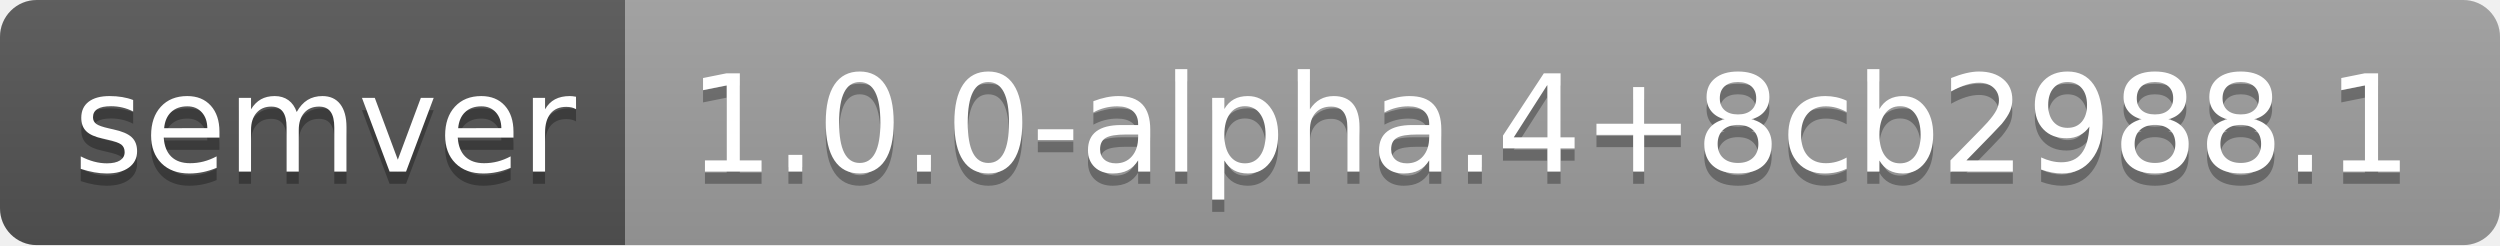
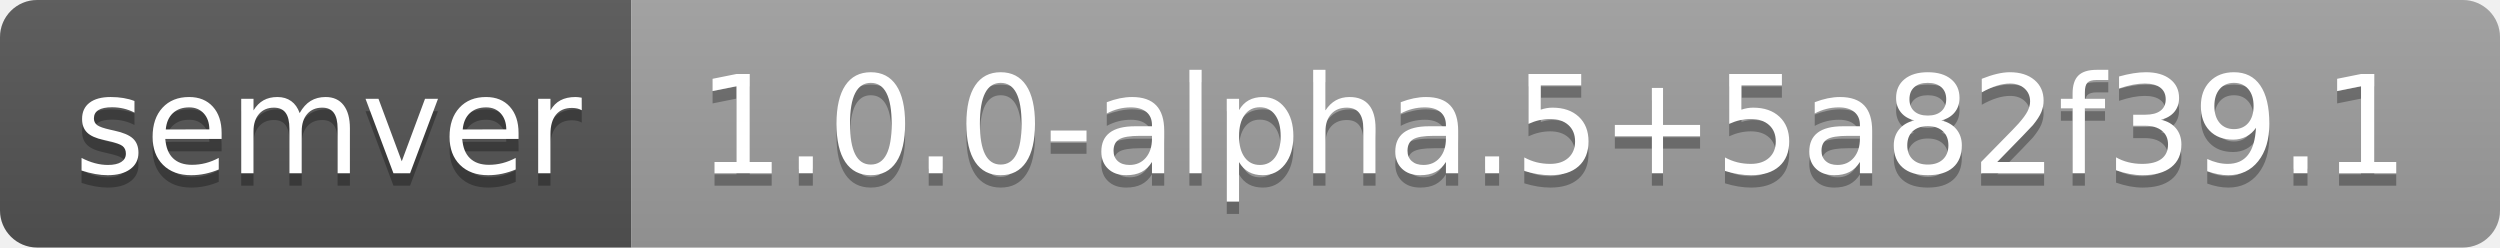
- <svg xmlns="http://www.w3.org/2000/svg" width="204" height="20" role="img" aria-label="semver: 1.0.0-alpha.4+8cb2988.1">
+ <svg xmlns="http://www.w3.org/2000/svg" width="202" height="20" role="img" aria-label="semver: 1.0.0-alpha.5+5a82f39.1">
  <linearGradient id="s" x2="0" y2="100%">
    <stop offset="0" stop-color="#bbb" stop-opacity=".1" />
    <stop offset="1" stop-opacity=".1" />
  </linearGradient>
  <clipPath id="r">
-     <rect width="204" height="20" rx="3" fill="#fff" />
+     <rect width="202" height="20" rx="3" fill="#fff" />
  </clipPath>
  <g clip-path="url(#r)">
    <rect width="51" height="20" fill="#555" />
-     <rect x="51" width="153" height="20" fill="#9f9f9f" />
-     <rect width="204" height="20" fill="url(#s)" />
+     <rect x="51" width="151" height="20" fill="#9f9f9f" />
+     <rect width="202" height="20" fill="url(#s)" />
  </g>
  <g fill="#fff" text-anchor="middle" font-family="Verdana,Geneva,DejaVu Sans,sans-serif" text-rendering="geometricPrecision" font-size="110">
    <text aria-hidden="true" x="265" y="150" fill="#010101" fill-opacity=".3" transform="scale(.1)" textLength="410">semver</text>
    <text x="265" y="140" transform="scale(.1)" fill="#fff" textLength="410">semver</text>
-     <text aria-hidden="true" x="1265" y="150" fill="#010101" fill-opacity=".3" transform="scale(.1)" textLength="1430">1.0.0-alpha.4+8cb2988.1</text>
-     <text x="1265" y="140" transform="scale(.1)" fill="#fff" textLength="1430">1.0.0-alpha.4+8cb2988.1</text>
+     <text aria-hidden="true" x="1255" y="150" fill="#010101" fill-opacity=".3" transform="scale(.1)" textLength="1410">1.0.0-alpha.5+5a82f39.1</text>
+     <text x="1255" y="140" transform="scale(.1)" fill="#fff" textLength="1410">1.0.0-alpha.5+5a82f39.1</text>
  </g>
</svg>
